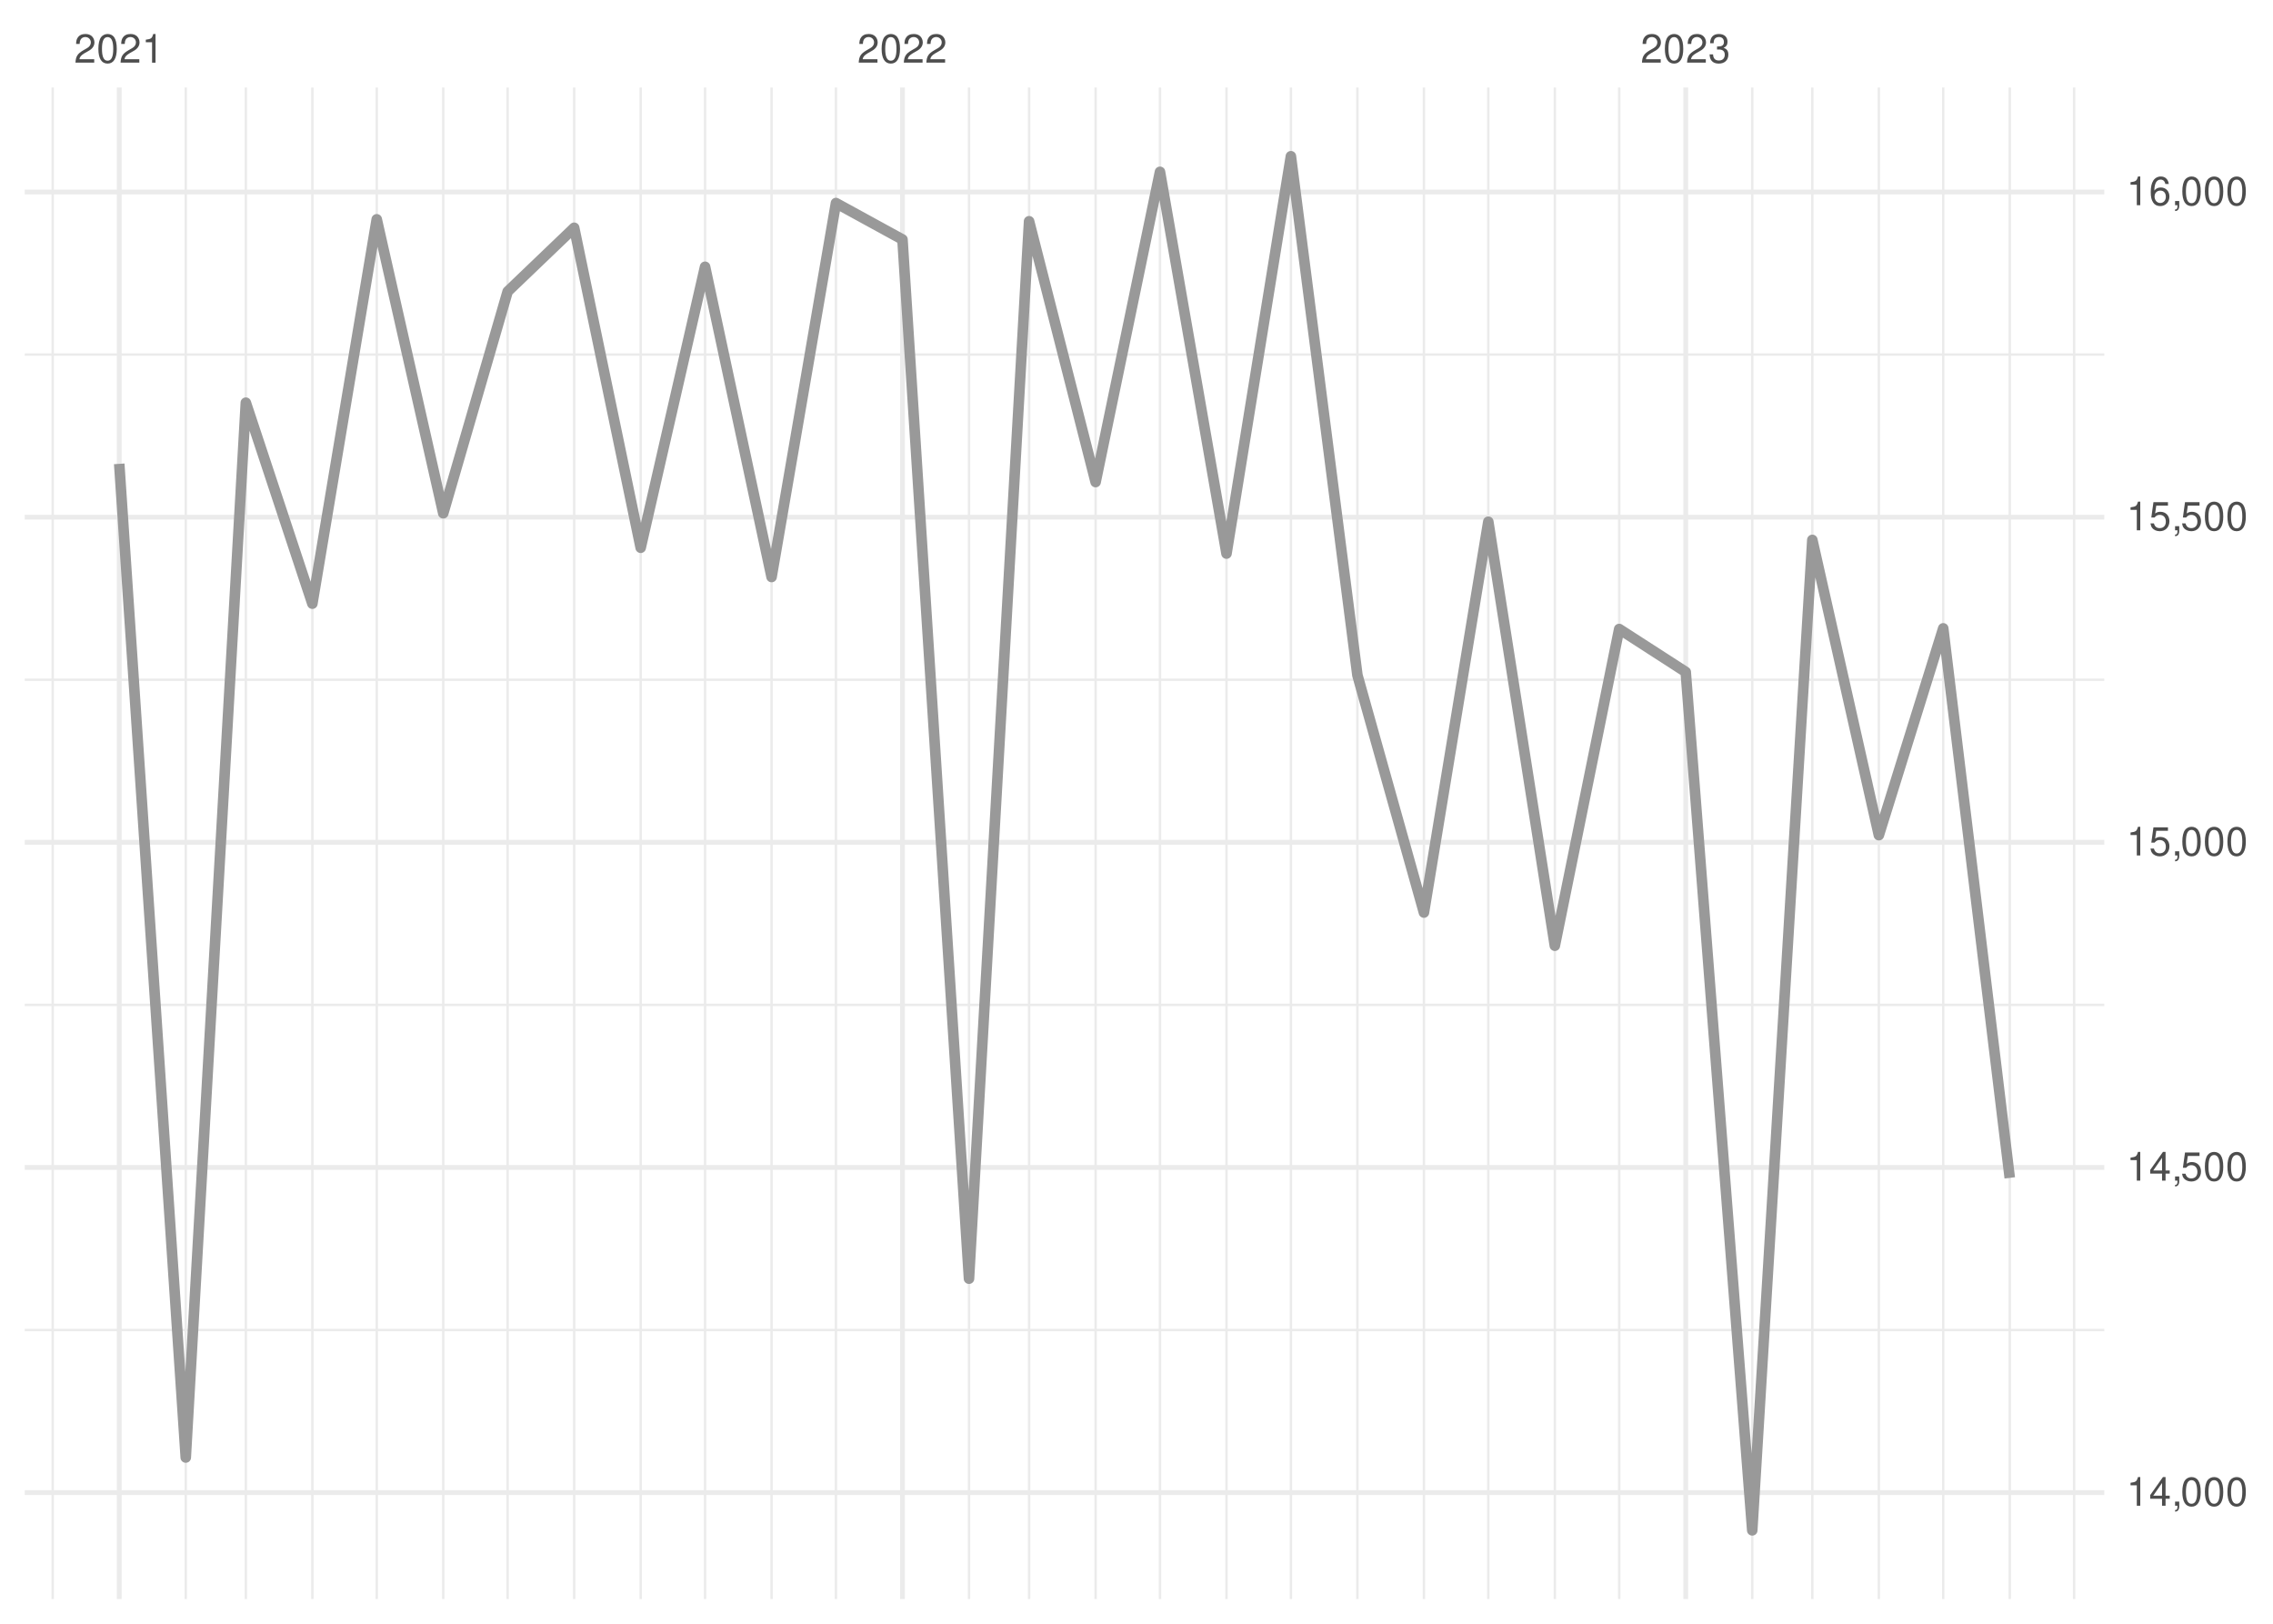
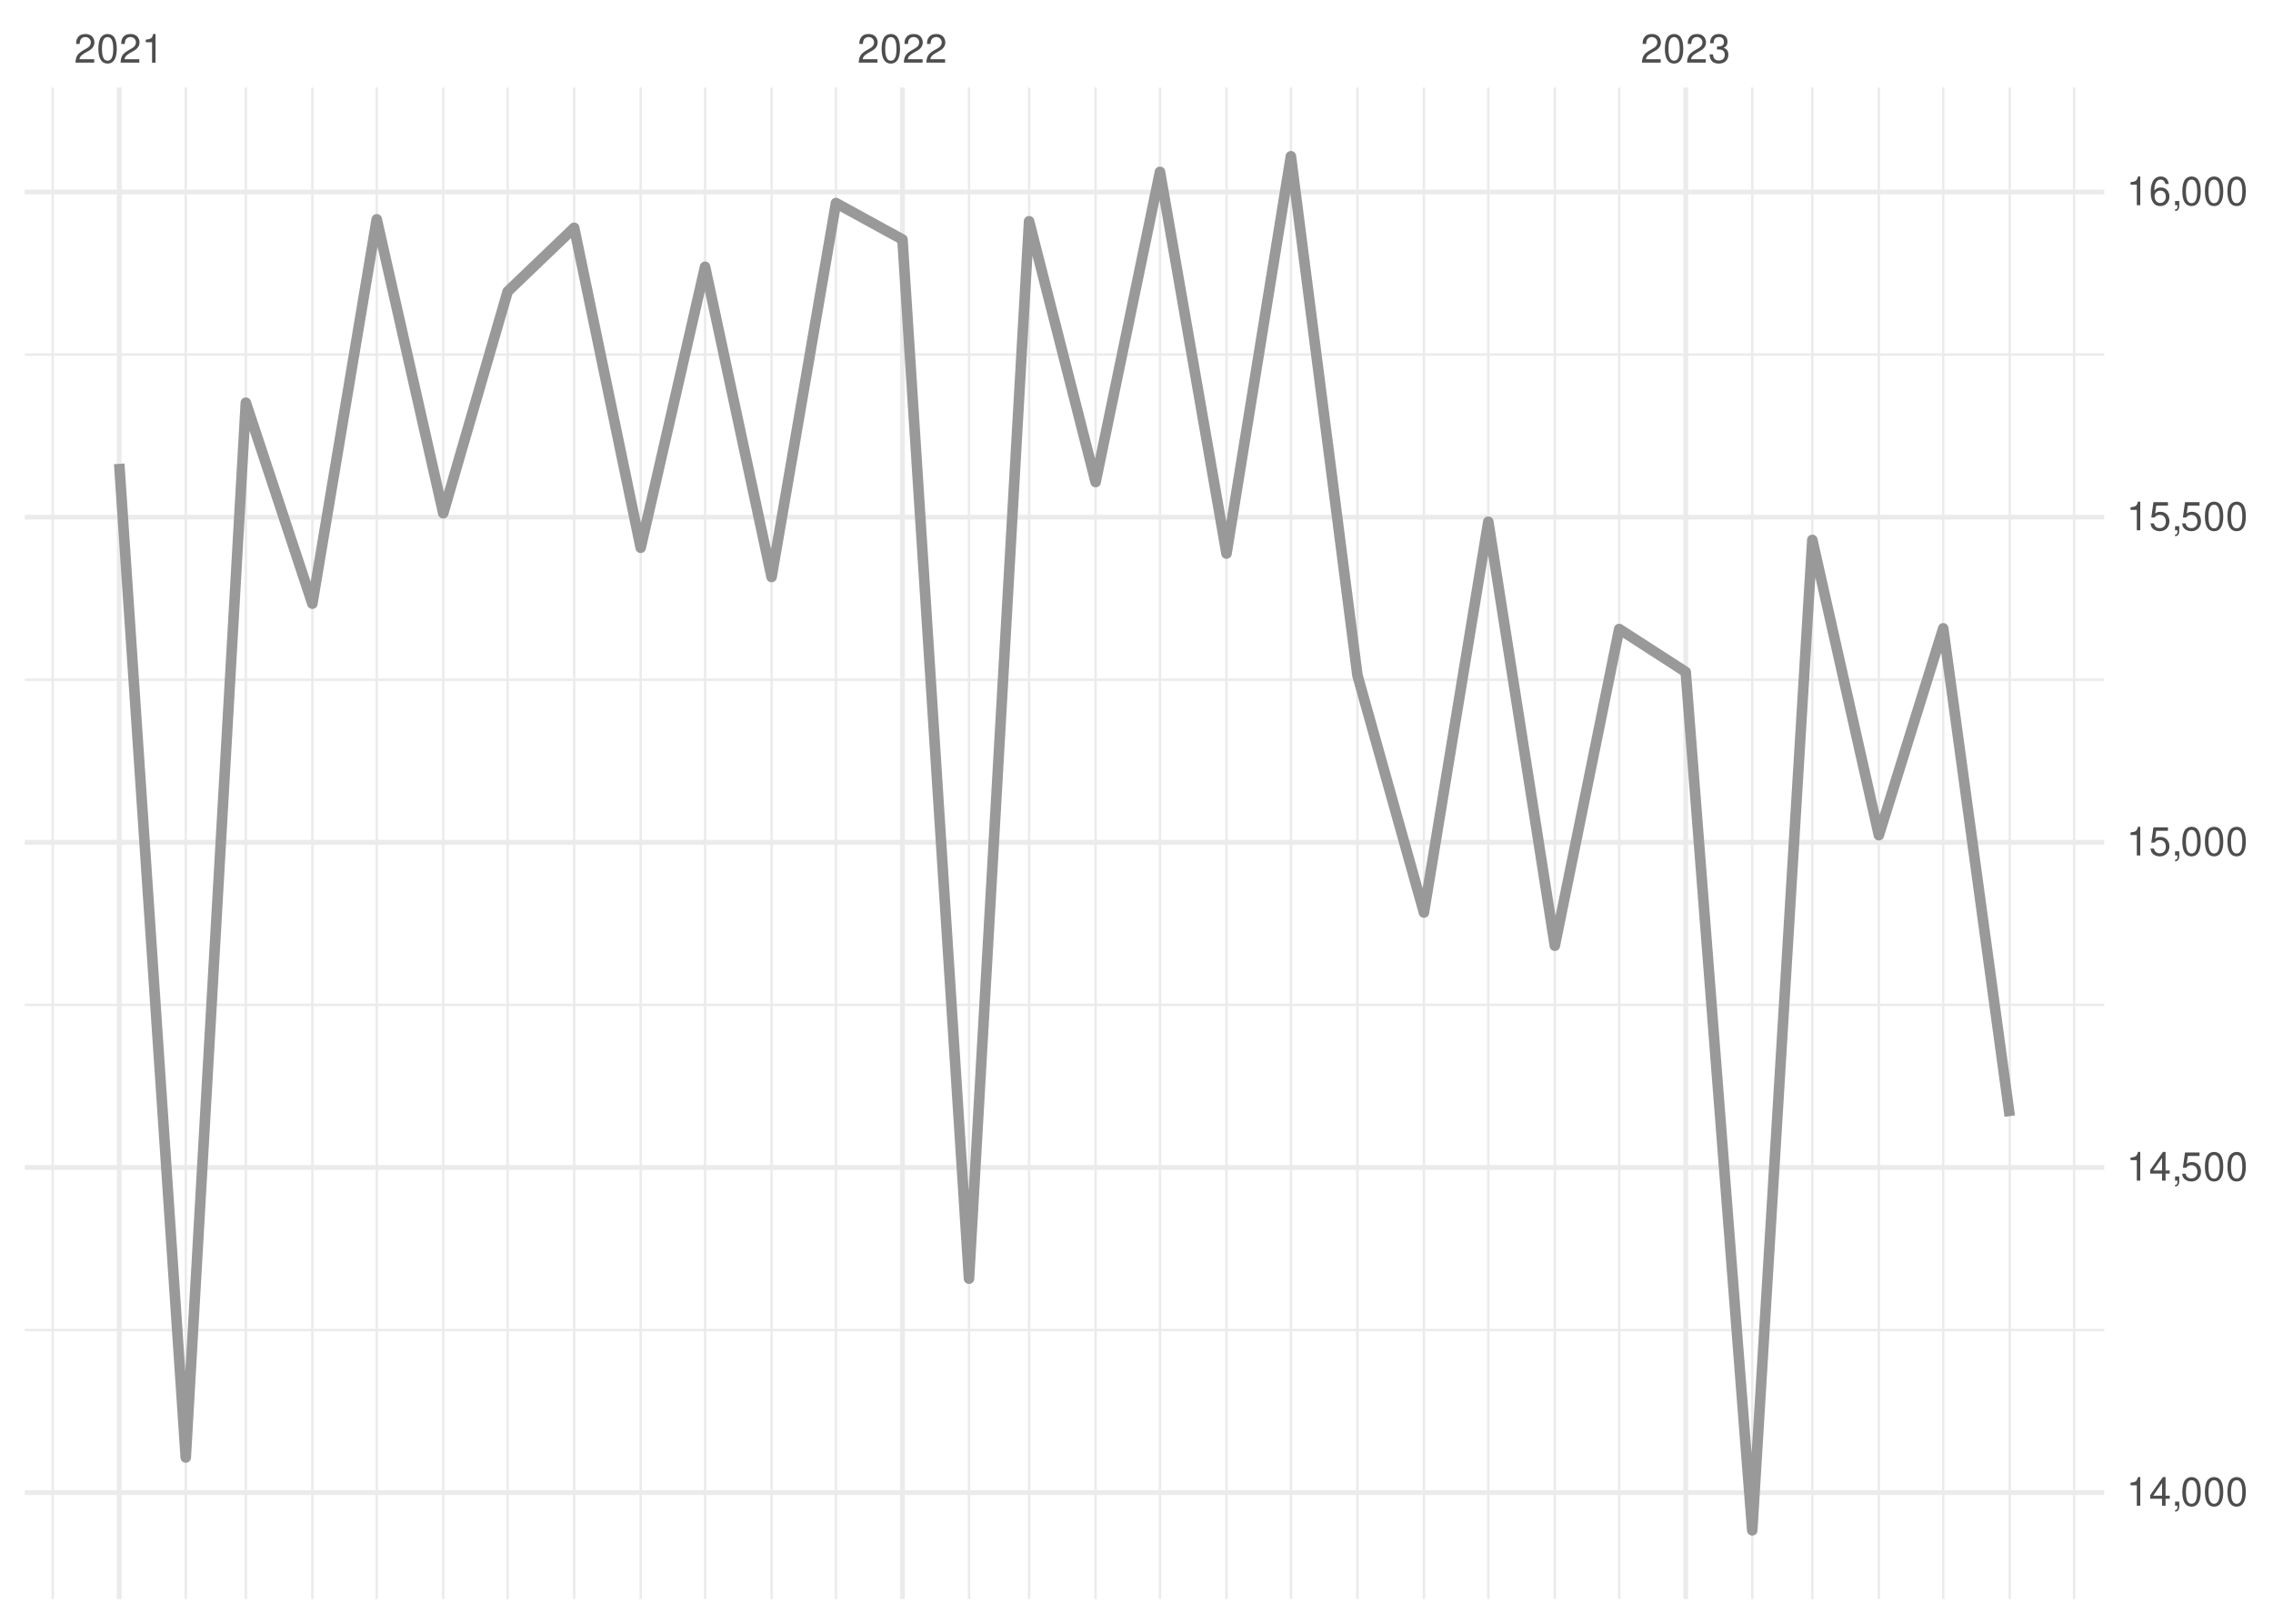
<svg xmlns="http://www.w3.org/2000/svg" xmlns:xlink="http://www.w3.org/1999/xlink" width="504pt" height="360pt" viewBox="0 0 504 360" version="1.1">
  <defs>
    <g>
      <symbol overflow="visible" id="glyph0-0">
        <path style="stroke:none;" d="" />
      </symbol>
      <symbol overflow="visible" id="glyph0-1">
        <path style="stroke:none;" d="M 4.453 -0.766 L 1.172 -0.766 C 1.25 -1.297 1.531 -1.625 2.297 -2.094 L 3.172 -2.594 C 4.047 -3.062 4.5 -3.719 4.5 -4.5 C 4.5 -5.031 4.281 -5.531 3.922 -5.875 C 3.547 -6.203 3.094 -6.359 2.5 -6.359 C 1.703 -6.359 1.125 -6.078 0.781 -5.531 C 0.547 -5.203 0.453 -4.797 0.438 -4.156 L 1.219 -4.156 C 1.234 -4.594 1.297 -4.844 1.406 -5.062 C 1.594 -5.438 2 -5.688 2.469 -5.688 C 3.172 -5.688 3.703 -5.172 3.703 -4.484 C 3.703 -3.969 3.406 -3.531 2.859 -3.219 L 2.047 -2.75 C 0.75 -2 0.375 -1.406 0.297 -0.016 L 4.453 -0.016 Z M 4.453 -0.766 " />
      </symbol>
      <symbol overflow="visible" id="glyph0-2">
        <path style="stroke:none;" d="M 2.422 -6.359 C 1.844 -6.359 1.312 -6.094 0.984 -5.672 C 0.578 -5.109 0.375 -4.25 0.375 -3.078 C 0.375 -0.938 1.078 0.203 2.422 0.203 C 3.734 0.203 4.453 -0.938 4.453 -3.031 C 4.453 -4.25 4.266 -5.078 3.859 -5.672 C 3.531 -6.109 3.016 -6.359 2.422 -6.359 Z M 2.422 -5.672 C 3.25 -5.672 3.672 -4.828 3.672 -3.094 C 3.672 -1.281 3.266 -0.438 2.406 -0.438 C 1.578 -0.438 1.172 -1.312 1.172 -3.062 C 1.172 -4.828 1.578 -5.672 2.422 -5.672 Z M 2.422 -5.672 " />
      </symbol>
      <symbol overflow="visible" id="glyph0-3">
        <path style="stroke:none;" d="M 2.281 -4.531 L 2.281 0 L 3.047 0 L 3.047 -6.359 L 2.547 -6.359 C 2.266 -5.391 2.094 -5.25 0.891 -5.094 L 0.891 -4.531 Z M 2.281 -4.531 " />
      </symbol>
      <symbol overflow="visible" id="glyph0-4">
        <path style="stroke:none;" d="M 1.938 -2.922 L 2.359 -2.922 C 3.203 -2.922 3.656 -2.531 3.656 -1.766 C 3.656 -0.969 3.172 -0.484 2.375 -0.484 C 1.516 -0.484 1.109 -0.922 1.062 -1.844 L 0.281 -1.844 C 0.312 -1.344 0.406 -1 0.547 -0.719 C 0.875 -0.109 1.484 0.203 2.344 0.203 C 3.625 0.203 4.453 -0.578 4.453 -1.781 C 4.453 -2.594 4.141 -3.031 3.391 -3.297 C 3.969 -3.531 4.266 -3.969 4.266 -4.609 C 4.266 -5.703 3.547 -6.359 2.359 -6.359 C 1.109 -6.359 0.438 -5.656 0.406 -4.312 L 1.188 -4.312 C 1.203 -4.703 1.234 -4.922 1.328 -5.109 C 1.5 -5.469 1.891 -5.688 2.375 -5.688 C 3.062 -5.688 3.469 -5.266 3.469 -4.578 C 3.469 -4.141 3.312 -3.859 2.969 -3.719 C 2.766 -3.625 2.484 -3.594 1.938 -3.578 Z M 1.938 -2.922 " />
      </symbol>
      <symbol overflow="visible" id="glyph0-5">
        <path style="stroke:none;" d="M 2.875 -1.547 L 2.875 0 L 3.656 0 L 3.656 -1.547 L 4.578 -1.547 L 4.578 -2.234 L 3.656 -2.234 L 3.656 -6.359 L 3.078 -6.359 L 0.25 -2.359 L 0.25 -1.547 Z M 2.875 -2.234 L 0.922 -2.234 L 2.875 -5.047 Z M 2.875 -2.234 " />
      </symbol>
      <symbol overflow="visible" id="glyph0-6">
        <path style="stroke:none;" d="M 0.766 -0.922 L 0.766 0 L 1.297 0 L 1.297 0.156 C 1.297 0.766 1.172 0.938 0.766 0.953 L 0.766 1.297 C 1.344 1.312 1.688 0.891 1.688 0.141 L 1.688 -0.922 Z M 0.766 -0.922 " />
      </symbol>
      <symbol overflow="visible" id="glyph0-7">
        <path style="stroke:none;" d="M 4.188 -6.234 L 0.969 -6.234 L 0.5 -2.844 L 1.219 -2.844 C 1.578 -3.266 1.875 -3.422 2.359 -3.422 C 3.203 -3.422 3.719 -2.844 3.719 -1.922 C 3.719 -1.031 3.203 -0.484 2.359 -0.484 C 1.688 -0.484 1.266 -0.828 1.078 -1.531 L 0.312 -1.531 C 0.406 -1.016 0.5 -0.781 0.688 -0.547 C 1.031 -0.078 1.672 0.203 2.375 0.203 C 3.641 0.203 4.516 -0.719 4.516 -2.031 C 4.516 -3.266 3.688 -4.109 2.5 -4.109 C 2.062 -4.109 1.703 -4 1.344 -3.734 L 1.594 -5.469 L 4.188 -5.469 Z M 4.188 -6.234 " />
      </symbol>
      <symbol overflow="visible" id="glyph0-8">
        <path style="stroke:none;" d="M 4.375 -4.703 C 4.234 -5.75 3.562 -6.359 2.609 -6.359 C 1.922 -6.359 1.312 -6.031 0.938 -5.453 C 0.547 -4.828 0.375 -4.062 0.375 -2.906 C 0.375 -1.828 0.531 -1.156 0.906 -0.594 C 1.234 -0.078 1.781 0.203 2.469 0.203 C 3.656 0.203 4.516 -0.688 4.516 -1.922 C 4.516 -3.094 3.719 -3.922 2.609 -3.922 C 1.984 -3.922 1.5 -3.688 1.172 -3.234 C 1.172 -4.797 1.672 -5.672 2.562 -5.672 C 3.109 -5.672 3.484 -5.328 3.609 -4.703 Z M 2.5 -3.234 C 3.25 -3.234 3.719 -2.703 3.719 -1.859 C 3.719 -1.062 3.188 -0.484 2.484 -0.484 C 1.766 -0.484 1.219 -1.094 1.219 -1.906 C 1.219 -2.688 1.734 -3.234 2.5 -3.234 Z M 2.5 -3.234 " />
      </symbol>
    </g>
    <clipPath id="clip1">
      <path d="M 5.48 294 L 466.59 294 L 466.59 296 L 5.48 296 Z M 5.48 294 " />
    </clipPath>
    <clipPath id="clip2">
      <path d="M 5.48 222 L 466.59 222 L 466.59 224 L 5.48 224 Z M 5.48 222 " />
    </clipPath>
    <clipPath id="clip3">
      <path d="M 5.48 150 L 466.59 150 L 466.59 151 L 5.48 151 Z M 5.48 150 " />
    </clipPath>
    <clipPath id="clip4">
      <path d="M 5.48 78 L 466.59 78 L 466.59 79 L 5.48 79 Z M 5.48 78 " />
    </clipPath>
    <clipPath id="clip5">
      <path d="M 11 19.41 L 12 19.41 L 12 354.52 L 11 354.52 Z M 11 19.41 " />
    </clipPath>
    <clipPath id="clip6">
      <path d="M 40 19.41 L 42 19.41 L 42 354.52 L 40 354.52 Z M 40 19.41 " />
    </clipPath>
    <clipPath id="clip7">
      <path d="M 54 19.41 L 55 19.41 L 55 354.52 L 54 354.52 Z M 54 19.41 " />
    </clipPath>
    <clipPath id="clip8">
      <path d="M 68 19.41 L 70 19.41 L 70 354.52 L 68 354.52 Z M 68 19.41 " />
    </clipPath>
    <clipPath id="clip9">
      <path d="M 83 19.41 L 84 19.41 L 84 354.52 L 83 354.52 Z M 83 19.41 " />
    </clipPath>
    <clipPath id="clip10">
      <path d="M 98 19.41 L 99 19.41 L 99 354.52 L 98 354.52 Z M 98 19.41 " />
    </clipPath>
    <clipPath id="clip11">
      <path d="M 112 19.41 L 113 19.41 L 113 354.52 L 112 354.52 Z M 112 19.41 " />
    </clipPath>
    <clipPath id="clip12">
      <path d="M 127 19.41 L 128 19.41 L 128 354.52 L 127 354.52 Z M 127 19.41 " />
    </clipPath>
    <clipPath id="clip13">
      <path d="M 141 19.41 L 143 19.41 L 143 354.52 L 141 354.52 Z M 141 19.41 " />
    </clipPath>
    <clipPath id="clip14">
      <path d="M 156 19.41 L 157 19.41 L 157 354.52 L 156 354.52 Z M 156 19.41 " />
    </clipPath>
    <clipPath id="clip15">
      <path d="M 170 19.41 L 172 19.41 L 172 354.52 L 170 354.52 Z M 170 19.41 " />
    </clipPath>
    <clipPath id="clip16">
      <path d="M 185 19.41 L 186 19.41 L 186 354.52 L 185 354.52 Z M 185 19.41 " />
    </clipPath>
    <clipPath id="clip17">
      <path d="M 214 19.41 L 216 19.41 L 216 354.52 L 214 354.52 Z M 214 19.41 " />
    </clipPath>
    <clipPath id="clip18">
      <path d="M 227 19.41 L 229 19.41 L 229 354.52 L 227 354.52 Z M 227 19.41 " />
    </clipPath>
    <clipPath id="clip19">
      <path d="M 242 19.41 L 244 19.41 L 244 354.52 L 242 354.52 Z M 242 19.41 " />
    </clipPath>
    <clipPath id="clip20">
      <path d="M 256 19.41 L 258 19.41 L 258 354.52 L 256 354.52 Z M 256 19.41 " />
    </clipPath>
    <clipPath id="clip21">
      <path d="M 271 19.41 L 273 19.41 L 273 354.52 L 271 354.52 Z M 271 19.41 " />
    </clipPath>
    <clipPath id="clip22">
      <path d="M 285 19.41 L 287 19.41 L 287 354.52 L 285 354.52 Z M 285 19.41 " />
    </clipPath>
    <clipPath id="clip23">
      <path d="M 300 19.41 L 302 19.41 L 302 354.52 L 300 354.52 Z M 300 19.41 " />
    </clipPath>
    <clipPath id="clip24">
      <path d="M 315 19.41 L 316 19.41 L 316 354.52 L 315 354.52 Z M 315 19.41 " />
    </clipPath>
    <clipPath id="clip25">
      <path d="M 329 19.41 L 331 19.41 L 331 354.52 L 329 354.52 Z M 329 19.41 " />
    </clipPath>
    <clipPath id="clip26">
      <path d="M 344 19.41 L 346 19.41 L 346 354.52 L 344 354.52 Z M 344 19.41 " />
    </clipPath>
    <clipPath id="clip27">
      <path d="M 358 19.41 L 360 19.41 L 360 354.52 L 358 354.52 Z M 358 19.41 " />
    </clipPath>
    <clipPath id="clip28">
      <path d="M 388 19.41 L 389 19.41 L 389 354.52 L 388 354.52 Z M 388 19.41 " />
    </clipPath>
    <clipPath id="clip29">
      <path d="M 401 19.41 L 403 19.41 L 403 354.52 L 401 354.52 Z M 401 19.41 " />
    </clipPath>
    <clipPath id="clip30">
      <path d="M 416 19.41 L 417 19.41 L 417 354.52 L 416 354.52 Z M 416 19.41 " />
    </clipPath>
    <clipPath id="clip31">
      <path d="M 430 19.41 L 432 19.41 L 432 354.52 L 430 354.52 Z M 430 19.41 " />
    </clipPath>
    <clipPath id="clip32">
      <path d="M 445 19.41 L 446 19.41 L 446 354.52 L 445 354.52 Z M 445 19.41 " />
    </clipPath>
    <clipPath id="clip33">
      <path d="M 459 19.41 L 461 19.41 L 461 354.52 L 459 354.52 Z M 459 19.41 " />
    </clipPath>
    <clipPath id="clip34">
      <path d="M 5.48 330 L 466.59 330 L 466.59 332 L 5.48 332 Z M 5.48 330 " />
    </clipPath>
    <clipPath id="clip35">
      <path d="M 5.48 258 L 466.59 258 L 466.59 260 L 5.48 260 Z M 5.48 258 " />
    </clipPath>
    <clipPath id="clip36">
      <path d="M 5.48 186 L 466.59 186 L 466.59 188 L 5.48 188 Z M 5.48 186 " />
    </clipPath>
    <clipPath id="clip37">
      <path d="M 5.48 114 L 466.59 114 L 466.59 116 L 5.48 116 Z M 5.48 114 " />
    </clipPath>
    <clipPath id="clip38">
      <path d="M 5.48 42 L 466.59 42 L 466.59 44 L 5.48 44 Z M 5.48 42 " />
    </clipPath>
    <clipPath id="clip39">
      <path d="M 25 19.41 L 27 19.41 L 27 354.52 L 25 354.52 Z M 25 19.41 " />
    </clipPath>
    <clipPath id="clip40">
      <path d="M 199 19.41 L 201 19.41 L 201 354.52 L 199 354.52 Z M 199 19.41 " />
    </clipPath>
    <clipPath id="clip41">
      <path d="M 373 19.41 L 375 19.41 L 375 354.52 L 373 354.52 Z M 373 19.41 " />
    </clipPath>
  </defs>
  <g id="surface26">
    <rect x="0" y="0" width="504" height="360" style="fill:rgb(100%,100%,100%);fill-opacity:1;stroke:none;" />
    <g clip-path="url(#clip1)" clip-rule="nonzero">
      <path style="fill:none;stroke-width:0.533;stroke-linecap:butt;stroke-linejoin:round;stroke:rgb(92.157%,92.157%,92.157%);stroke-opacity:1;stroke-miterlimit:10;" d="M 5.48 294.883 L 466.59 294.883 " />
    </g>
    <g clip-path="url(#clip2)" clip-rule="nonzero">
      <path style="fill:none;stroke-width:0.533;stroke-linecap:butt;stroke-linejoin:round;stroke:rgb(92.157%,92.157%,92.157%);stroke-opacity:1;stroke-miterlimit:10;" d="M 5.48 222.793 L 466.59 222.793 " />
    </g>
    <g clip-path="url(#clip3)" clip-rule="nonzero">
      <path style="fill:none;stroke-width:0.533;stroke-linecap:butt;stroke-linejoin:round;stroke:rgb(92.157%,92.157%,92.157%);stroke-opacity:1;stroke-miterlimit:10;" d="M 5.48 150.707 L 466.59 150.707 " />
    </g>
    <g clip-path="url(#clip4)" clip-rule="nonzero">
      <path style="fill:none;stroke-width:0.533;stroke-linecap:butt;stroke-linejoin:round;stroke:rgb(92.157%,92.157%,92.157%);stroke-opacity:1;stroke-miterlimit:10;" d="M 5.48 78.617 L 466.59 78.617 " />
    </g>
    <g clip-path="url(#clip5)" clip-rule="nonzero">
      <path style="fill:none;stroke-width:0.533;stroke-linecap:butt;stroke-linejoin:round;stroke:rgb(92.157%,92.157%,92.157%);stroke-opacity:1;stroke-miterlimit:10;" d="M 11.688 354.52 L 11.688 19.41 " />
    </g>
    <g clip-path="url(#clip6)" clip-rule="nonzero">
      <path style="fill:none;stroke-width:0.533;stroke-linecap:butt;stroke-linejoin:round;stroke:rgb(92.157%,92.157%,92.157%);stroke-opacity:1;stroke-miterlimit:10;" d="M 41.188 354.52 L 41.188 19.41 " />
    </g>
    <g clip-path="url(#clip7)" clip-rule="nonzero">
      <path style="fill:none;stroke-width:0.533;stroke-linecap:butt;stroke-linejoin:round;stroke:rgb(92.157%,92.157%,92.157%);stroke-opacity:1;stroke-miterlimit:10;" d="M 54.512 354.52 L 54.512 19.41 " />
    </g>
    <g clip-path="url(#clip8)" clip-rule="nonzero">
      <path style="fill:none;stroke-width:0.533;stroke-linecap:butt;stroke-linejoin:round;stroke:rgb(92.157%,92.157%,92.157%);stroke-opacity:1;stroke-miterlimit:10;" d="M 69.262 354.52 L 69.262 19.41 " />
    </g>
    <g clip-path="url(#clip9)" clip-rule="nonzero">
      <path style="fill:none;stroke-width:0.533;stroke-linecap:butt;stroke-linejoin:round;stroke:rgb(92.157%,92.157%,92.157%);stroke-opacity:1;stroke-miterlimit:10;" d="M 83.535 354.52 L 83.535 19.41 " />
    </g>
    <g clip-path="url(#clip10)" clip-rule="nonzero">
      <path style="fill:none;stroke-width:0.533;stroke-linecap:butt;stroke-linejoin:round;stroke:rgb(92.157%,92.157%,92.157%);stroke-opacity:1;stroke-miterlimit:10;" d="M 98.285 354.52 L 98.285 19.41 " />
    </g>
    <g clip-path="url(#clip11)" clip-rule="nonzero">
      <path style="fill:none;stroke-width:0.533;stroke-linecap:butt;stroke-linejoin:round;stroke:rgb(92.157%,92.157%,92.157%);stroke-opacity:1;stroke-miterlimit:10;" d="M 112.562 354.52 L 112.562 19.41 " />
    </g>
    <g clip-path="url(#clip12)" clip-rule="nonzero">
      <path style="fill:none;stroke-width:0.533;stroke-linecap:butt;stroke-linejoin:round;stroke:rgb(92.157%,92.157%,92.157%);stroke-opacity:1;stroke-miterlimit:10;" d="M 127.312 354.52 L 127.312 19.41 " />
    </g>
    <g clip-path="url(#clip13)" clip-rule="nonzero">
      <path style="fill:none;stroke-width:0.533;stroke-linecap:butt;stroke-linejoin:round;stroke:rgb(92.157%,92.157%,92.157%);stroke-opacity:1;stroke-miterlimit:10;" d="M 142.062 354.52 L 142.062 19.41 " />
    </g>
    <g clip-path="url(#clip14)" clip-rule="nonzero">
      <path style="fill:none;stroke-width:0.533;stroke-linecap:butt;stroke-linejoin:round;stroke:rgb(92.157%,92.157%,92.157%);stroke-opacity:1;stroke-miterlimit:10;" d="M 156.336 354.52 L 156.336 19.41 " />
    </g>
    <g clip-path="url(#clip15)" clip-rule="nonzero">
      <path style="fill:none;stroke-width:0.533;stroke-linecap:butt;stroke-linejoin:round;stroke:rgb(92.157%,92.157%,92.157%);stroke-opacity:1;stroke-miterlimit:10;" d="M 171.086 354.52 L 171.086 19.41 " />
    </g>
    <g clip-path="url(#clip16)" clip-rule="nonzero">
      <path style="fill:none;stroke-width:0.533;stroke-linecap:butt;stroke-linejoin:round;stroke:rgb(92.157%,92.157%,92.157%);stroke-opacity:1;stroke-miterlimit:10;" d="M 185.359 354.52 L 185.359 19.41 " />
    </g>
    <g clip-path="url(#clip17)" clip-rule="nonzero">
      <path style="fill:none;stroke-width:0.533;stroke-linecap:butt;stroke-linejoin:round;stroke:rgb(92.157%,92.157%,92.157%);stroke-opacity:1;stroke-miterlimit:10;" d="M 214.859 354.52 L 214.859 19.41 " />
    </g>
    <g clip-path="url(#clip18)" clip-rule="nonzero">
      <path style="fill:none;stroke-width:0.533;stroke-linecap:butt;stroke-linejoin:round;stroke:rgb(92.157%,92.157%,92.157%);stroke-opacity:1;stroke-miterlimit:10;" d="M 228.184 354.52 L 228.184 19.41 " />
    </g>
    <g clip-path="url(#clip19)" clip-rule="nonzero">
      <path style="fill:none;stroke-width:0.533;stroke-linecap:butt;stroke-linejoin:round;stroke:rgb(92.157%,92.157%,92.157%);stroke-opacity:1;stroke-miterlimit:10;" d="M 242.934 354.52 L 242.934 19.41 " />
    </g>
    <g clip-path="url(#clip20)" clip-rule="nonzero">
      <path style="fill:none;stroke-width:0.533;stroke-linecap:butt;stroke-linejoin:round;stroke:rgb(92.157%,92.157%,92.157%);stroke-opacity:1;stroke-miterlimit:10;" d="M 257.207 354.52 L 257.207 19.41 " />
    </g>
    <g clip-path="url(#clip21)" clip-rule="nonzero">
      <path style="fill:none;stroke-width:0.533;stroke-linecap:butt;stroke-linejoin:round;stroke:rgb(92.157%,92.157%,92.157%);stroke-opacity:1;stroke-miterlimit:10;" d="M 271.957 354.52 L 271.957 19.41 " />
    </g>
    <g clip-path="url(#clip22)" clip-rule="nonzero">
      <path style="fill:none;stroke-width:0.533;stroke-linecap:butt;stroke-linejoin:round;stroke:rgb(92.157%,92.157%,92.157%);stroke-opacity:1;stroke-miterlimit:10;" d="M 286.234 354.52 L 286.234 19.41 " />
    </g>
    <g clip-path="url(#clip23)" clip-rule="nonzero">
      <path style="fill:none;stroke-width:0.533;stroke-linecap:butt;stroke-linejoin:round;stroke:rgb(92.157%,92.157%,92.157%);stroke-opacity:1;stroke-miterlimit:10;" d="M 300.984 354.52 L 300.984 19.41 " />
    </g>
    <g clip-path="url(#clip24)" clip-rule="nonzero">
      <path style="fill:none;stroke-width:0.533;stroke-linecap:butt;stroke-linejoin:round;stroke:rgb(92.157%,92.157%,92.157%);stroke-opacity:1;stroke-miterlimit:10;" d="M 315.734 354.52 L 315.734 19.41 " />
    </g>
    <g clip-path="url(#clip25)" clip-rule="nonzero">
      <path style="fill:none;stroke-width:0.533;stroke-linecap:butt;stroke-linejoin:round;stroke:rgb(92.157%,92.157%,92.157%);stroke-opacity:1;stroke-miterlimit:10;" d="M 330.008 354.52 L 330.008 19.41 " />
    </g>
    <g clip-path="url(#clip26)" clip-rule="nonzero">
      <path style="fill:none;stroke-width:0.533;stroke-linecap:butt;stroke-linejoin:round;stroke:rgb(92.157%,92.157%,92.157%);stroke-opacity:1;stroke-miterlimit:10;" d="M 344.758 354.52 L 344.758 19.41 " />
    </g>
    <g clip-path="url(#clip27)" clip-rule="nonzero">
      <path style="fill:none;stroke-width:0.533;stroke-linecap:butt;stroke-linejoin:round;stroke:rgb(92.157%,92.157%,92.157%);stroke-opacity:1;stroke-miterlimit:10;" d="M 359.031 354.52 L 359.031 19.41 " />
    </g>
    <g clip-path="url(#clip28)" clip-rule="nonzero">
      <path style="fill:none;stroke-width:0.533;stroke-linecap:butt;stroke-linejoin:round;stroke:rgb(92.157%,92.157%,92.157%);stroke-opacity:1;stroke-miterlimit:10;" d="M 388.531 354.52 L 388.531 19.41 " />
    </g>
    <g clip-path="url(#clip29)" clip-rule="nonzero">
      <path style="fill:none;stroke-width:0.533;stroke-linecap:butt;stroke-linejoin:round;stroke:rgb(92.157%,92.157%,92.157%);stroke-opacity:1;stroke-miterlimit:10;" d="M 401.855 354.52 L 401.855 19.41 " />
    </g>
    <g clip-path="url(#clip30)" clip-rule="nonzero">
      <path style="fill:none;stroke-width:0.533;stroke-linecap:butt;stroke-linejoin:round;stroke:rgb(92.157%,92.157%,92.157%);stroke-opacity:1;stroke-miterlimit:10;" d="M 416.605 354.52 L 416.605 19.41 " />
    </g>
    <g clip-path="url(#clip31)" clip-rule="nonzero">
      <path style="fill:none;stroke-width:0.533;stroke-linecap:butt;stroke-linejoin:round;stroke:rgb(92.157%,92.157%,92.157%);stroke-opacity:1;stroke-miterlimit:10;" d="M 430.879 354.52 L 430.879 19.41 " />
    </g>
    <g clip-path="url(#clip32)" clip-rule="nonzero">
      <path style="fill:none;stroke-width:0.533;stroke-linecap:butt;stroke-linejoin:round;stroke:rgb(92.157%,92.157%,92.157%);stroke-opacity:1;stroke-miterlimit:10;" d="M 445.629 354.52 L 445.629 19.41 " />
    </g>
    <g clip-path="url(#clip33)" clip-rule="nonzero">
      <path style="fill:none;stroke-width:0.533;stroke-linecap:butt;stroke-linejoin:round;stroke:rgb(92.157%,92.157%,92.157%);stroke-opacity:1;stroke-miterlimit:10;" d="M 459.902 354.52 L 459.902 19.41 " />
    </g>
    <g clip-path="url(#clip34)" clip-rule="nonzero">
      <path style="fill:none;stroke-width:1.067;stroke-linecap:butt;stroke-linejoin:round;stroke:rgb(92.157%,92.157%,92.157%);stroke-opacity:1;stroke-miterlimit:10;" d="M 5.48 330.926 L 466.59 330.926 " />
    </g>
    <g clip-path="url(#clip35)" clip-rule="nonzero">
      <path style="fill:none;stroke-width:1.067;stroke-linecap:butt;stroke-linejoin:round;stroke:rgb(92.157%,92.157%,92.157%);stroke-opacity:1;stroke-miterlimit:10;" d="M 5.48 258.836 L 466.59 258.836 " />
    </g>
    <g clip-path="url(#clip36)" clip-rule="nonzero">
      <path style="fill:none;stroke-width:1.067;stroke-linecap:butt;stroke-linejoin:round;stroke:rgb(92.157%,92.157%,92.157%);stroke-opacity:1;stroke-miterlimit:10;" d="M 5.48 186.75 L 466.59 186.75 " />
    </g>
    <g clip-path="url(#clip37)" clip-rule="nonzero">
      <path style="fill:none;stroke-width:1.067;stroke-linecap:butt;stroke-linejoin:round;stroke:rgb(92.157%,92.157%,92.157%);stroke-opacity:1;stroke-miterlimit:10;" d="M 5.48 114.66 L 466.59 114.66 " />
    </g>
    <g clip-path="url(#clip38)" clip-rule="nonzero">
      <path style="fill:none;stroke-width:1.067;stroke-linecap:butt;stroke-linejoin:round;stroke:rgb(92.157%,92.157%,92.157%);stroke-opacity:1;stroke-miterlimit:10;" d="M 5.48 42.574 L 466.59 42.574 " />
    </g>
    <g clip-path="url(#clip39)" clip-rule="nonzero">
      <path style="fill:none;stroke-width:1.067;stroke-linecap:butt;stroke-linejoin:round;stroke:rgb(92.157%,92.157%,92.157%);stroke-opacity:1;stroke-miterlimit:10;" d="M 26.438 354.52 L 26.438 19.41 " />
    </g>
    <g clip-path="url(#clip40)" clip-rule="nonzero">
      <path style="fill:none;stroke-width:1.067;stroke-linecap:butt;stroke-linejoin:round;stroke:rgb(92.157%,92.157%,92.157%);stroke-opacity:1;stroke-miterlimit:10;" d="M 200.109 354.52 L 200.109 19.41 " />
    </g>
    <g clip-path="url(#clip41)" clip-rule="nonzero">
      <path style="fill:none;stroke-width:1.067;stroke-linecap:butt;stroke-linejoin:round;stroke:rgb(92.157%,92.157%,92.157%);stroke-opacity:1;stroke-miterlimit:10;" d="M 373.781 354.52 L 373.781 19.41 " />
    </g>
-     <path style="fill:none;stroke-width:2.347;stroke-linecap:butt;stroke-linejoin:round;stroke:rgb(60%,60%,60%);stroke-opacity:1;stroke-miterlimit:10;" d="M 26.438 102.84 L 41.188 323.141 L 54.512 89.285 L 69.262 133.836 L 83.535 48.629 L 98.285 113.797 L 112.562 64.633 L 127.312 50.504 L 142.062 121.438 L 156.336 59.152 L 171.086 127.926 L 185.359 45.023 L 200.109 53.098 L 214.859 283.492 L 228.184 49.062 L 242.934 106.875 L 257.207 38.102 L 271.957 122.734 L 286.234 34.645 L 300.984 149.695 L 315.734 202.32 L 330.008 115.672 L 344.758 209.672 L 359.031 139.461 L 373.781 148.977 L 388.531 339.289 L 401.855 119.707 L 416.605 185.164 L 430.879 139.316 L 445.629 261.145 " />
+     <path style="fill:none;stroke-width:2.347;stroke-linecap:butt;stroke-linejoin:round;stroke:rgb(60%,60%,60%);stroke-opacity:1;stroke-miterlimit:10;" d="M 26.438 102.84 L 41.188 323.141 L 54.512 89.285 L 69.262 133.836 L 83.535 48.629 L 98.285 113.797 L 112.562 64.633 L 127.312 50.504 L 142.062 121.438 L 156.336 59.152 L 171.086 127.926 L 185.359 45.023 L 200.109 53.098 L 214.859 283.492 L 228.184 49.062 L 242.934 106.875 L 257.207 38.102 L 271.957 122.734 L 286.234 34.645 L 300.984 149.695 L 315.734 202.32 L 330.008 115.672 L 344.758 209.672 L 359.031 139.461 L 373.781 148.977 L 388.531 339.289 L 401.855 119.707 L 416.605 185.164 L 430.879 139.316 L 445.629 247.449 " />
    <g style="fill:rgb(30.196%,30.196%,30.196%);fill-opacity:1;">
      <use xlink:href="#glyph0-1" x="16.438" y="13.896" />
      <use xlink:href="#glyph0-2" x="21.438" y="13.896" />
      <use xlink:href="#glyph0-1" x="26.438" y="13.896" />
      <use xlink:href="#glyph0-3" x="31.438" y="13.896" />
    </g>
    <g style="fill:rgb(30.196%,30.196%,30.196%);fill-opacity:1;">
      <use xlink:href="#glyph0-1" x="190.109" y="13.896" />
      <use xlink:href="#glyph0-2" x="195.109" y="13.896" />
      <use xlink:href="#glyph0-1" x="200.109" y="13.896" />
      <use xlink:href="#glyph0-1" x="205.109" y="13.896" />
    </g>
    <g style="fill:rgb(30.196%,30.196%,30.196%);fill-opacity:1;">
      <use xlink:href="#glyph0-1" x="363.781" y="13.896" />
      <use xlink:href="#glyph0-2" x="368.781" y="13.896" />
      <use xlink:href="#glyph0-1" x="373.781" y="13.896" />
      <use xlink:href="#glyph0-4" x="378.781" y="13.896" />
    </g>
    <g style="fill:rgb(30.196%,30.196%,30.196%);fill-opacity:1;">
      <use xlink:href="#glyph0-3" x="471.52" y="333.841" />
      <use xlink:href="#glyph0-5" x="476.52" y="333.841" />
      <use xlink:href="#glyph0-6" x="481.52" y="333.841" />
      <use xlink:href="#glyph0-2" x="483.52" y="333.841" />
      <use xlink:href="#glyph0-2" x="488.52" y="333.841" />
      <use xlink:href="#glyph0-2" x="493.52" y="333.841" />
    </g>
    <g style="fill:rgb(30.196%,30.196%,30.196%);fill-opacity:1;">
      <use xlink:href="#glyph0-3" x="471.52" y="261.751" />
      <use xlink:href="#glyph0-5" x="476.52" y="261.751" />
      <use xlink:href="#glyph0-6" x="481.52" y="261.751" />
      <use xlink:href="#glyph0-7" x="483.52" y="261.751" />
      <use xlink:href="#glyph0-2" x="488.52" y="261.751" />
      <use xlink:href="#glyph0-2" x="493.52" y="261.751" />
    </g>
    <g style="fill:rgb(30.196%,30.196%,30.196%);fill-opacity:1;">
      <use xlink:href="#glyph0-3" x="471.52" y="189.665" />
      <use xlink:href="#glyph0-7" x="476.52" y="189.665" />
      <use xlink:href="#glyph0-6" x="481.52" y="189.665" />
      <use xlink:href="#glyph0-2" x="483.52" y="189.665" />
      <use xlink:href="#glyph0-2" x="488.52" y="189.665" />
      <use xlink:href="#glyph0-2" x="493.52" y="189.665" />
    </g>
    <g style="fill:rgb(30.196%,30.196%,30.196%);fill-opacity:1;">
      <use xlink:href="#glyph0-3" x="471.52" y="117.575" />
      <use xlink:href="#glyph0-7" x="476.52" y="117.575" />
      <use xlink:href="#glyph0-6" x="481.52" y="117.575" />
      <use xlink:href="#glyph0-7" x="483.52" y="117.575" />
      <use xlink:href="#glyph0-2" x="488.52" y="117.575" />
      <use xlink:href="#glyph0-2" x="493.52" y="117.575" />
    </g>
    <g style="fill:rgb(30.196%,30.196%,30.196%);fill-opacity:1;">
      <use xlink:href="#glyph0-3" x="471.52" y="45.489" />
      <use xlink:href="#glyph0-8" x="476.52" y="45.489" />
      <use xlink:href="#glyph0-6" x="481.52" y="45.489" />
      <use xlink:href="#glyph0-2" x="483.52" y="45.489" />
      <use xlink:href="#glyph0-2" x="488.52" y="45.489" />
      <use xlink:href="#glyph0-2" x="493.52" y="45.489" />
    </g>
  </g>
</svg>
